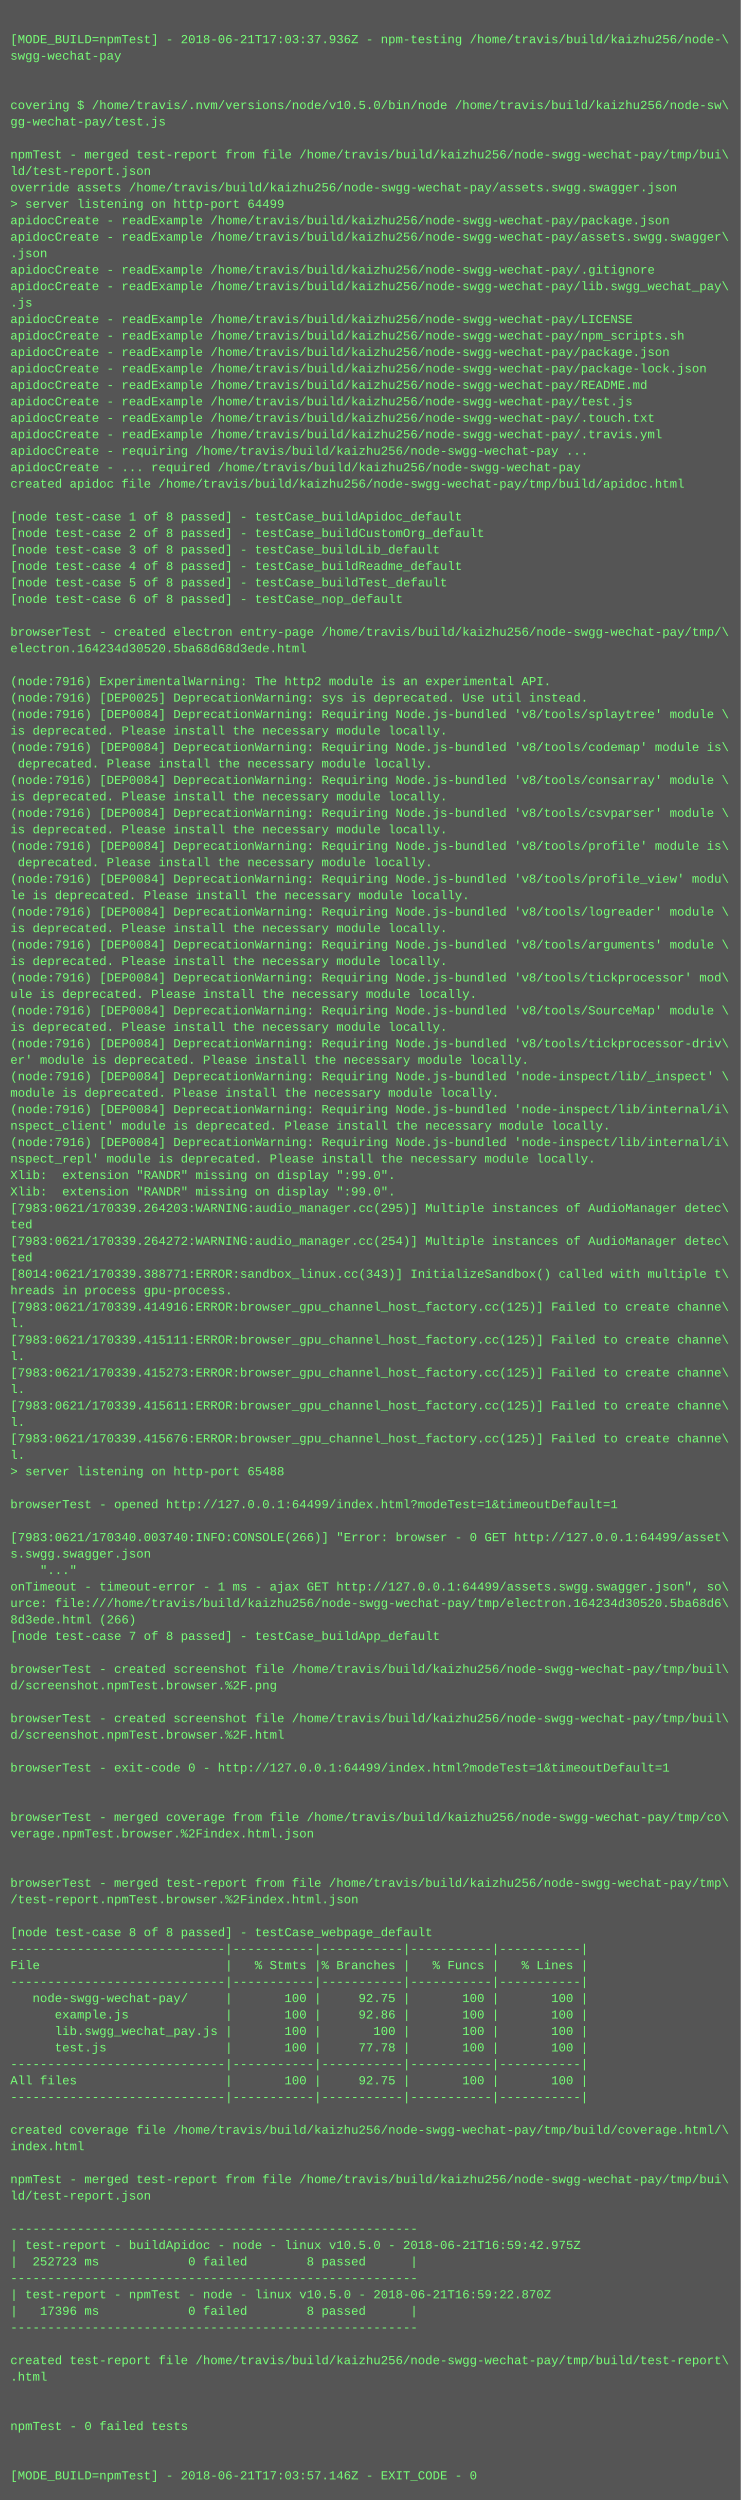
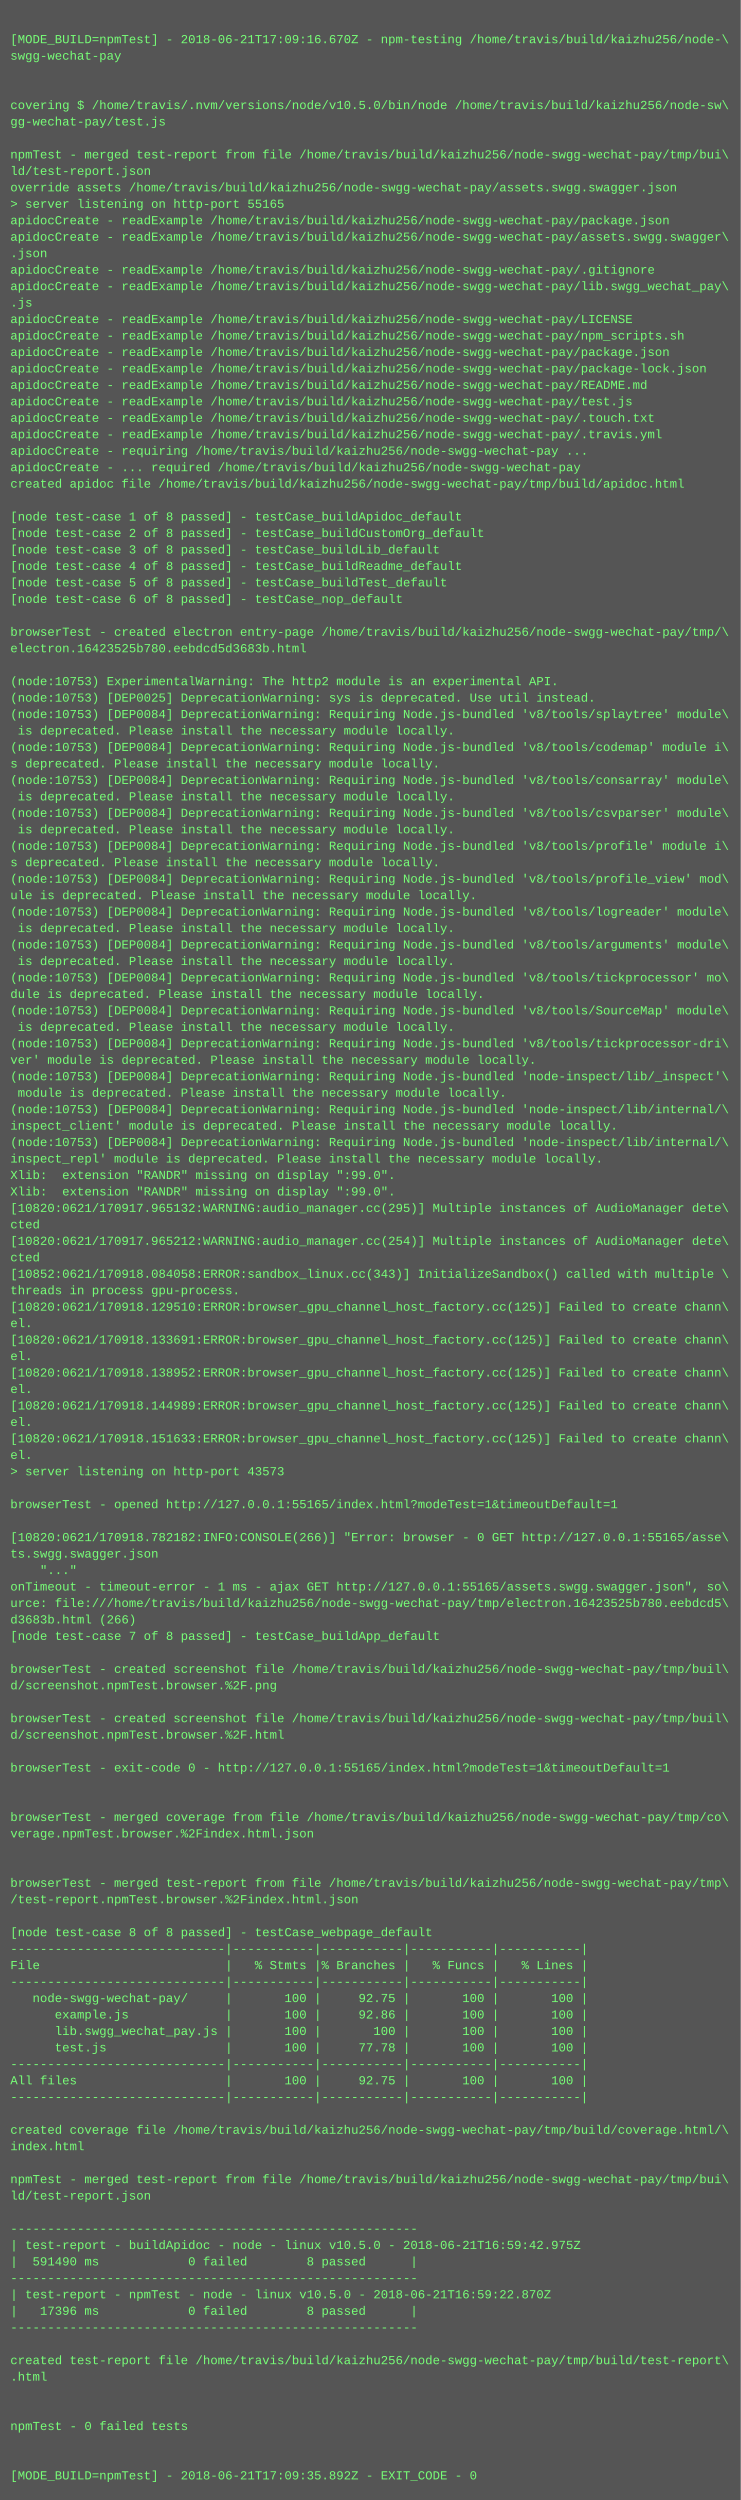
<svg xmlns="http://www.w3.org/2000/svg" height="2430" width="720">
  <rect height="2430" fill="#555" width="720" />
  <text fill="#7f7" font-family="Courier New" font-size="12" xml:space="preserve">
    <tspan x="10" y="26" />
-     <tspan x="10" y="42">[MODE_BUILD=npmTest] - 2018-06-21T17:03:37.936Z - npm-testing /home/travis/build/kaizhu256/node-\</tspan>
+     <tspan x="10" y="42">[MODE_BUILD=npmTest] - 2018-06-21T17:09:16.670Z - npm-testing /home/travis/build/kaizhu256/node-\</tspan>
    <tspan x="10" y="58">swgg-wechat-pay</tspan>
    <tspan x="10" y="74" />
    <tspan x="10" y="90" />
    <tspan x="10" y="106">covering $ /home/travis/.nvm/versions/node/v10.5.0/bin/node /home/travis/build/kaizhu256/node-sw\</tspan>
    <tspan x="10" y="122">gg-wechat-pay/test.js</tspan>
    <tspan x="10" y="138" />
    <tspan x="10" y="154">npmTest - merged test-report from file /home/travis/build/kaizhu256/node-swgg-wechat-pay/tmp/bui\</tspan>
    <tspan x="10" y="170">ld/test-report.json</tspan>
    <tspan x="10" y="186">override assets /home/travis/build/kaizhu256/node-swgg-wechat-pay/assets.swgg.swagger.json</tspan>
-     <tspan x="10" y="202">&gt; server listening on http-port 64499</tspan>
+     <tspan x="10" y="202">&gt; server listening on http-port 55165</tspan>
    <tspan x="10" y="218">apidocCreate - readExample /home/travis/build/kaizhu256/node-swgg-wechat-pay/package.json</tspan>
    <tspan x="10" y="234">apidocCreate - readExample /home/travis/build/kaizhu256/node-swgg-wechat-pay/assets.swgg.swagger\</tspan>
    <tspan x="10" y="250">.json</tspan>
    <tspan x="10" y="266">apidocCreate - readExample /home/travis/build/kaizhu256/node-swgg-wechat-pay/.gitignore</tspan>
    <tspan x="10" y="282">apidocCreate - readExample /home/travis/build/kaizhu256/node-swgg-wechat-pay/lib.swgg_wechat_pay\</tspan>
    <tspan x="10" y="298">.js</tspan>
    <tspan x="10" y="314">apidocCreate - readExample /home/travis/build/kaizhu256/node-swgg-wechat-pay/LICENSE</tspan>
    <tspan x="10" y="330">apidocCreate - readExample /home/travis/build/kaizhu256/node-swgg-wechat-pay/npm_scripts.sh</tspan>
    <tspan x="10" y="346">apidocCreate - readExample /home/travis/build/kaizhu256/node-swgg-wechat-pay/package.json</tspan>
    <tspan x="10" y="362">apidocCreate - readExample /home/travis/build/kaizhu256/node-swgg-wechat-pay/package-lock.json</tspan>
    <tspan x="10" y="378">apidocCreate - readExample /home/travis/build/kaizhu256/node-swgg-wechat-pay/README.md</tspan>
    <tspan x="10" y="394">apidocCreate - readExample /home/travis/build/kaizhu256/node-swgg-wechat-pay/test.js</tspan>
    <tspan x="10" y="410">apidocCreate - readExample /home/travis/build/kaizhu256/node-swgg-wechat-pay/.touch.txt</tspan>
    <tspan x="10" y="426">apidocCreate - readExample /home/travis/build/kaizhu256/node-swgg-wechat-pay/.travis.yml</tspan>
    <tspan x="10" y="442">apidocCreate - requiring /home/travis/build/kaizhu256/node-swgg-wechat-pay ...</tspan>
    <tspan x="10" y="458">apidocCreate - ... required /home/travis/build/kaizhu256/node-swgg-wechat-pay</tspan>
    <tspan x="10" y="474">created apidoc file /home/travis/build/kaizhu256/node-swgg-wechat-pay/tmp/build/apidoc.html</tspan>
    <tspan x="10" y="490" />
    <tspan x="10" y="506">[node test-case 1 of 8 passed] - testCase_buildApidoc_default</tspan>
    <tspan x="10" y="522">[node test-case 2 of 8 passed] - testCase_buildCustomOrg_default</tspan>
    <tspan x="10" y="538">[node test-case 3 of 8 passed] - testCase_buildLib_default</tspan>
    <tspan x="10" y="554">[node test-case 4 of 8 passed] - testCase_buildReadme_default</tspan>
    <tspan x="10" y="570">[node test-case 5 of 8 passed] - testCase_buildTest_default</tspan>
    <tspan x="10" y="586">[node test-case 6 of 8 passed] - testCase_nop_default</tspan>
    <tspan x="10" y="602" />
    <tspan x="10" y="618">browserTest - created electron entry-page /home/travis/build/kaizhu256/node-swgg-wechat-pay/tmp/\</tspan>
-     <tspan x="10" y="634">electron.164234d30520.5ba68d68d3ede.html</tspan>
+     <tspan x="10" y="634">electron.16423525b780.eebdcd5d3683b.html</tspan>
    <tspan x="10" y="650" />
-     <tspan x="10" y="666">(node:7916) ExperimentalWarning: The http2 module is an experimental API.</tspan>
-     <tspan x="10" y="682">(node:7916) [DEP0025] DeprecationWarning: sys is deprecated. Use util instead.</tspan>
-     <tspan x="10" y="698">(node:7916) [DEP0084] DeprecationWarning: Requiring Node.js-bundled 'v8/tools/splaytree' module \</tspan>
-     <tspan x="10" y="714">is deprecated. Please install the necessary module locally.</tspan>
-     <tspan x="10" y="730">(node:7916) [DEP0084] DeprecationWarning: Requiring Node.js-bundled 'v8/tools/codemap' module is\</tspan>
-     <tspan x="10" y="746"> deprecated. Please install the necessary module locally.</tspan>
-     <tspan x="10" y="762">(node:7916) [DEP0084] DeprecationWarning: Requiring Node.js-bundled 'v8/tools/consarray' module \</tspan>
-     <tspan x="10" y="778">is deprecated. Please install the necessary module locally.</tspan>
-     <tspan x="10" y="794">(node:7916) [DEP0084] DeprecationWarning: Requiring Node.js-bundled 'v8/tools/csvparser' module \</tspan>
-     <tspan x="10" y="810">is deprecated. Please install the necessary module locally.</tspan>
-     <tspan x="10" y="826">(node:7916) [DEP0084] DeprecationWarning: Requiring Node.js-bundled 'v8/tools/profile' module is\</tspan>
-     <tspan x="10" y="842"> deprecated. Please install the necessary module locally.</tspan>
-     <tspan x="10" y="858">(node:7916) [DEP0084] DeprecationWarning: Requiring Node.js-bundled 'v8/tools/profile_view' modu\</tspan>
-     <tspan x="10" y="874">le is deprecated. Please install the necessary module locally.</tspan>
-     <tspan x="10" y="890">(node:7916) [DEP0084] DeprecationWarning: Requiring Node.js-bundled 'v8/tools/logreader' module \</tspan>
-     <tspan x="10" y="906">is deprecated. Please install the necessary module locally.</tspan>
-     <tspan x="10" y="922">(node:7916) [DEP0084] DeprecationWarning: Requiring Node.js-bundled 'v8/tools/arguments' module \</tspan>
-     <tspan x="10" y="938">is deprecated. Please install the necessary module locally.</tspan>
-     <tspan x="10" y="954">(node:7916) [DEP0084] DeprecationWarning: Requiring Node.js-bundled 'v8/tools/tickprocessor' mod\</tspan>
-     <tspan x="10" y="970">ule is deprecated. Please install the necessary module locally.</tspan>
-     <tspan x="10" y="986">(node:7916) [DEP0084] DeprecationWarning: Requiring Node.js-bundled 'v8/tools/SourceMap' module \</tspan>
-     <tspan x="10" y="1002">is deprecated. Please install the necessary module locally.</tspan>
-     <tspan x="10" y="1018">(node:7916) [DEP0084] DeprecationWarning: Requiring Node.js-bundled 'v8/tools/tickprocessor-driv\</tspan>
-     <tspan x="10" y="1034">er' module is deprecated. Please install the necessary module locally.</tspan>
-     <tspan x="10" y="1050">(node:7916) [DEP0084] DeprecationWarning: Requiring Node.js-bundled 'node-inspect/lib/_inspect' \</tspan>
-     <tspan x="10" y="1066">module is deprecated. Please install the necessary module locally.</tspan>
-     <tspan x="10" y="1082">(node:7916) [DEP0084] DeprecationWarning: Requiring Node.js-bundled 'node-inspect/lib/internal/i\</tspan>
-     <tspan x="10" y="1098">nspect_client' module is deprecated. Please install the necessary module locally.</tspan>
-     <tspan x="10" y="1114">(node:7916) [DEP0084] DeprecationWarning: Requiring Node.js-bundled 'node-inspect/lib/internal/i\</tspan>
-     <tspan x="10" y="1130">nspect_repl' module is deprecated. Please install the necessary module locally.</tspan>
+     <tspan x="10" y="666">(node:10753) ExperimentalWarning: The http2 module is an experimental API.</tspan>
+     <tspan x="10" y="682">(node:10753) [DEP0025] DeprecationWarning: sys is deprecated. Use util instead.</tspan>
+     <tspan x="10" y="698">(node:10753) [DEP0084] DeprecationWarning: Requiring Node.js-bundled 'v8/tools/splaytree' module\</tspan>
+     <tspan x="10" y="714"> is deprecated. Please install the necessary module locally.</tspan>
+     <tspan x="10" y="730">(node:10753) [DEP0084] DeprecationWarning: Requiring Node.js-bundled 'v8/tools/codemap' module i\</tspan>
+     <tspan x="10" y="746">s deprecated. Please install the necessary module locally.</tspan>
+     <tspan x="10" y="762">(node:10753) [DEP0084] DeprecationWarning: Requiring Node.js-bundled 'v8/tools/consarray' module\</tspan>
+     <tspan x="10" y="778"> is deprecated. Please install the necessary module locally.</tspan>
+     <tspan x="10" y="794">(node:10753) [DEP0084] DeprecationWarning: Requiring Node.js-bundled 'v8/tools/csvparser' module\</tspan>
+     <tspan x="10" y="810"> is deprecated. Please install the necessary module locally.</tspan>
+     <tspan x="10" y="826">(node:10753) [DEP0084] DeprecationWarning: Requiring Node.js-bundled 'v8/tools/profile' module i\</tspan>
+     <tspan x="10" y="842">s deprecated. Please install the necessary module locally.</tspan>
+     <tspan x="10" y="858">(node:10753) [DEP0084] DeprecationWarning: Requiring Node.js-bundled 'v8/tools/profile_view' mod\</tspan>
+     <tspan x="10" y="874">ule is deprecated. Please install the necessary module locally.</tspan>
+     <tspan x="10" y="890">(node:10753) [DEP0084] DeprecationWarning: Requiring Node.js-bundled 'v8/tools/logreader' module\</tspan>
+     <tspan x="10" y="906"> is deprecated. Please install the necessary module locally.</tspan>
+     <tspan x="10" y="922">(node:10753) [DEP0084] DeprecationWarning: Requiring Node.js-bundled 'v8/tools/arguments' module\</tspan>
+     <tspan x="10" y="938"> is deprecated. Please install the necessary module locally.</tspan>
+     <tspan x="10" y="954">(node:10753) [DEP0084] DeprecationWarning: Requiring Node.js-bundled 'v8/tools/tickprocessor' mo\</tspan>
+     <tspan x="10" y="970">dule is deprecated. Please install the necessary module locally.</tspan>
+     <tspan x="10" y="986">(node:10753) [DEP0084] DeprecationWarning: Requiring Node.js-bundled 'v8/tools/SourceMap' module\</tspan>
+     <tspan x="10" y="1002"> is deprecated. Please install the necessary module locally.</tspan>
+     <tspan x="10" y="1018">(node:10753) [DEP0084] DeprecationWarning: Requiring Node.js-bundled 'v8/tools/tickprocessor-dri\</tspan>
+     <tspan x="10" y="1034">ver' module is deprecated. Please install the necessary module locally.</tspan>
+     <tspan x="10" y="1050">(node:10753) [DEP0084] DeprecationWarning: Requiring Node.js-bundled 'node-inspect/lib/_inspect'\</tspan>
+     <tspan x="10" y="1066"> module is deprecated. Please install the necessary module locally.</tspan>
+     <tspan x="10" y="1082">(node:10753) [DEP0084] DeprecationWarning: Requiring Node.js-bundled 'node-inspect/lib/internal/\</tspan>
+     <tspan x="10" y="1098">inspect_client' module is deprecated. Please install the necessary module locally.</tspan>
+     <tspan x="10" y="1114">(node:10753) [DEP0084] DeprecationWarning: Requiring Node.js-bundled 'node-inspect/lib/internal/\</tspan>
+     <tspan x="10" y="1130">inspect_repl' module is deprecated. Please install the necessary module locally.</tspan>
    <tspan x="10" y="1146">Xlib:  extension "RANDR" missing on display ":99.0".</tspan>
    <tspan x="10" y="1162">Xlib:  extension "RANDR" missing on display ":99.0".</tspan>
-     <tspan x="10" y="1178">[7983:0621/170339.264203:WARNING:audio_manager.cc(295)] Multiple instances of AudioManager detec\</tspan>
-     <tspan x="10" y="1194">ted</tspan>
-     <tspan x="10" y="1210">[7983:0621/170339.264272:WARNING:audio_manager.cc(254)] Multiple instances of AudioManager detec\</tspan>
-     <tspan x="10" y="1226">ted</tspan>
-     <tspan x="10" y="1242">[8014:0621/170339.388771:ERROR:sandbox_linux.cc(343)] InitializeSandbox() called with multiple t\</tspan>
-     <tspan x="10" y="1258">hreads in process gpu-process. </tspan>
-     <tspan x="10" y="1274">[7983:0621/170339.414916:ERROR:browser_gpu_channel_host_factory.cc(125)] Failed to create channe\</tspan>
-     <tspan x="10" y="1290">l.</tspan>
-     <tspan x="10" y="1306">[7983:0621/170339.415111:ERROR:browser_gpu_channel_host_factory.cc(125)] Failed to create channe\</tspan>
-     <tspan x="10" y="1322">l.</tspan>
-     <tspan x="10" y="1338">[7983:0621/170339.415273:ERROR:browser_gpu_channel_host_factory.cc(125)] Failed to create channe\</tspan>
-     <tspan x="10" y="1354">l.</tspan>
-     <tspan x="10" y="1370">[7983:0621/170339.415611:ERROR:browser_gpu_channel_host_factory.cc(125)] Failed to create channe\</tspan>
-     <tspan x="10" y="1386">l.</tspan>
-     <tspan x="10" y="1402">[7983:0621/170339.415676:ERROR:browser_gpu_channel_host_factory.cc(125)] Failed to create channe\</tspan>
-     <tspan x="10" y="1418">l.</tspan>
-     <tspan x="10" y="1434">&gt; server listening on http-port 65488</tspan>
+     <tspan x="10" y="1178">[10820:0621/170917.965132:WARNING:audio_manager.cc(295)] Multiple instances of AudioManager dete\</tspan>
+     <tspan x="10" y="1194">cted</tspan>
+     <tspan x="10" y="1210">[10820:0621/170917.965212:WARNING:audio_manager.cc(254)] Multiple instances of AudioManager dete\</tspan>
+     <tspan x="10" y="1226">cted</tspan>
+     <tspan x="10" y="1242">[10852:0621/170918.084058:ERROR:sandbox_linux.cc(343)] InitializeSandbox() called with multiple \</tspan>
+     <tspan x="10" y="1258">threads in process gpu-process. </tspan>
+     <tspan x="10" y="1274">[10820:0621/170918.129510:ERROR:browser_gpu_channel_host_factory.cc(125)] Failed to create chann\</tspan>
+     <tspan x="10" y="1290">el.</tspan>
+     <tspan x="10" y="1306">[10820:0621/170918.133691:ERROR:browser_gpu_channel_host_factory.cc(125)] Failed to create chann\</tspan>
+     <tspan x="10" y="1322">el.</tspan>
+     <tspan x="10" y="1338">[10820:0621/170918.138952:ERROR:browser_gpu_channel_host_factory.cc(125)] Failed to create chann\</tspan>
+     <tspan x="10" y="1354">el.</tspan>
+     <tspan x="10" y="1370">[10820:0621/170918.144989:ERROR:browser_gpu_channel_host_factory.cc(125)] Failed to create chann\</tspan>
+     <tspan x="10" y="1386">el.</tspan>
+     <tspan x="10" y="1402">[10820:0621/170918.151633:ERROR:browser_gpu_channel_host_factory.cc(125)] Failed to create chann\</tspan>
+     <tspan x="10" y="1418">el.</tspan>
+     <tspan x="10" y="1434">&gt; server listening on http-port 43573</tspan>
    <tspan x="10" y="1450" />
-     <tspan x="10" y="1466">browserTest - opened http://127.0.0.1:64499/index.html?modeTest=1&amp;timeoutDefault=1</tspan>
+     <tspan x="10" y="1466">browserTest - opened http://127.0.0.1:55165/index.html?modeTest=1&amp;timeoutDefault=1</tspan>
    <tspan x="10" y="1482" />
-     <tspan x="10" y="1498">[7983:0621/170340.003740:INFO:CONSOLE(266)] "Error: browser - 0 GET http://127.0.0.1:64499/asset\</tspan>
-     <tspan x="10" y="1514">s.swgg.swagger.json</tspan>
+     <tspan x="10" y="1498">[10820:0621/170918.782182:INFO:CONSOLE(266)] "Error: browser - 0 GET http://127.0.0.1:55165/asse\</tspan>
+     <tspan x="10" y="1514">ts.swgg.swagger.json</tspan>
    <tspan x="10" y="1530">    "..."</tspan>
-     <tspan x="10" y="1546">onTimeout - timeout-error - 1 ms - ajax GET http://127.0.0.1:64499/assets.swgg.swagger.json", so\</tspan>
-     <tspan x="10" y="1562">urce: file:///home/travis/build/kaizhu256/node-swgg-wechat-pay/tmp/electron.164234d30520.5ba68d6\</tspan>
-     <tspan x="10" y="1578">8d3ede.html (266)</tspan>
+     <tspan x="10" y="1546">onTimeout - timeout-error - 1 ms - ajax GET http://127.0.0.1:55165/assets.swgg.swagger.json", so\</tspan>
+     <tspan x="10" y="1562">urce: file:///home/travis/build/kaizhu256/node-swgg-wechat-pay/tmp/electron.16423525b780.eebdcd5\</tspan>
+     <tspan x="10" y="1578">d3683b.html (266)</tspan>
    <tspan x="10" y="1594">[node test-case 7 of 8 passed] - testCase_buildApp_default</tspan>
    <tspan x="10" y="1610" />
    <tspan x="10" y="1626">browserTest - created screenshot file /home/travis/build/kaizhu256/node-swgg-wechat-pay/tmp/buil\</tspan>
    <tspan x="10" y="1642">d/screenshot.npmTest.browser.%2F.png</tspan>
    <tspan x="10" y="1658" />
    <tspan x="10" y="1674">browserTest - created screenshot file /home/travis/build/kaizhu256/node-swgg-wechat-pay/tmp/buil\</tspan>
    <tspan x="10" y="1690">d/screenshot.npmTest.browser.%2F.html</tspan>
    <tspan x="10" y="1706" />
-     <tspan x="10" y="1722">browserTest - exit-code 0 - http://127.0.0.1:64499/index.html?modeTest=1&amp;timeoutDefault=1</tspan>
+     <tspan x="10" y="1722">browserTest - exit-code 0 - http://127.0.0.1:55165/index.html?modeTest=1&amp;timeoutDefault=1</tspan>
    <tspan x="10" y="1738" />
    <tspan x="10" y="1754" />
    <tspan x="10" y="1770">browserTest - merged coverage from file /home/travis/build/kaizhu256/node-swgg-wechat-pay/tmp/co\</tspan>
    <tspan x="10" y="1786">verage.npmTest.browser.%2Findex.html.json</tspan>
    <tspan x="10" y="1802" />
    <tspan x="10" y="1818" />
    <tspan x="10" y="1834">browserTest - merged test-report from file /home/travis/build/kaizhu256/node-swgg-wechat-pay/tmp\</tspan>
    <tspan x="10" y="1850">/test-report.npmTest.browser.%2Findex.html.json</tspan>
    <tspan x="10" y="1866" />
    <tspan x="10" y="1882">[node test-case 8 of 8 passed] - testCase_webpage_default</tspan>
    <tspan x="10" y="1898">-----------------------------|-----------|-----------|-----------|-----------|</tspan>
    <tspan x="10" y="1914">File                         |   % Stmts |% Branches |   % Funcs |   % Lines |</tspan>
    <tspan x="10" y="1930">-----------------------------|-----------|-----------|-----------|-----------|</tspan>
    <tspan x="10" y="1946">   node-swgg-wechat-pay/     |       100 |     92.75 |       100 |       100 |</tspan>
    <tspan x="10" y="1962">      example.js             |       100 |     92.86 |       100 |       100 |</tspan>
    <tspan x="10" y="1978">      lib.swgg_wechat_pay.js |       100 |       100 |       100 |       100 |</tspan>
    <tspan x="10" y="1994">      test.js                |       100 |     77.78 |       100 |       100 |</tspan>
    <tspan x="10" y="2010">-----------------------------|-----------|-----------|-----------|-----------|</tspan>
    <tspan x="10" y="2026">All files                    |       100 |     92.75 |       100 |       100 |</tspan>
    <tspan x="10" y="2042">-----------------------------|-----------|-----------|-----------|-----------|</tspan>
    <tspan x="10" y="2058" />
    <tspan x="10" y="2074">created coverage file /home/travis/build/kaizhu256/node-swgg-wechat-pay/tmp/build/coverage.html/\</tspan>
    <tspan x="10" y="2090">index.html</tspan>
    <tspan x="10" y="2106" />
    <tspan x="10" y="2122">npmTest - merged test-report from file /home/travis/build/kaizhu256/node-swgg-wechat-pay/tmp/bui\</tspan>
    <tspan x="10" y="2138">ld/test-report.json</tspan>
    <tspan x="10" y="2154" />
    <tspan x="10" y="2170">-------------------------------------------------------</tspan>
    <tspan x="10" y="2186">| test-report - buildApidoc - node - linux v10.5.0 - 2018-06-21T16:59:42.975Z</tspan>
-     <tspan x="10" y="2202">|  252723 ms            0 failed        8 passed      |</tspan>
+     <tspan x="10" y="2202">|  591490 ms            0 failed        8 passed      |</tspan>
    <tspan x="10" y="2218">-------------------------------------------------------</tspan>
    <tspan x="10" y="2234">| test-report - npmTest - node - linux v10.5.0 - 2018-06-21T16:59:22.870Z</tspan>
    <tspan x="10" y="2250">|   17396 ms            0 failed        8 passed      |</tspan>
    <tspan x="10" y="2266">-------------------------------------------------------</tspan>
    <tspan x="10" y="2282" />
    <tspan x="10" y="2298">created test-report file /home/travis/build/kaizhu256/node-swgg-wechat-pay/tmp/build/test-report\</tspan>
    <tspan x="10" y="2314">.html</tspan>
    <tspan x="10" y="2330" />
    <tspan x="10" y="2346" />
    <tspan x="10" y="2362">npmTest - 0 failed tests</tspan>
    <tspan x="10" y="2378" />
    <tspan x="10" y="2394" />
-     <tspan x="10" y="2410">[MODE_BUILD=npmTest] - 2018-06-21T17:03:57.146Z - EXIT_CODE - 0</tspan>
+     <tspan x="10" y="2410">[MODE_BUILD=npmTest] - 2018-06-21T17:09:35.892Z - EXIT_CODE - 0</tspan>
  </text>
</svg>
